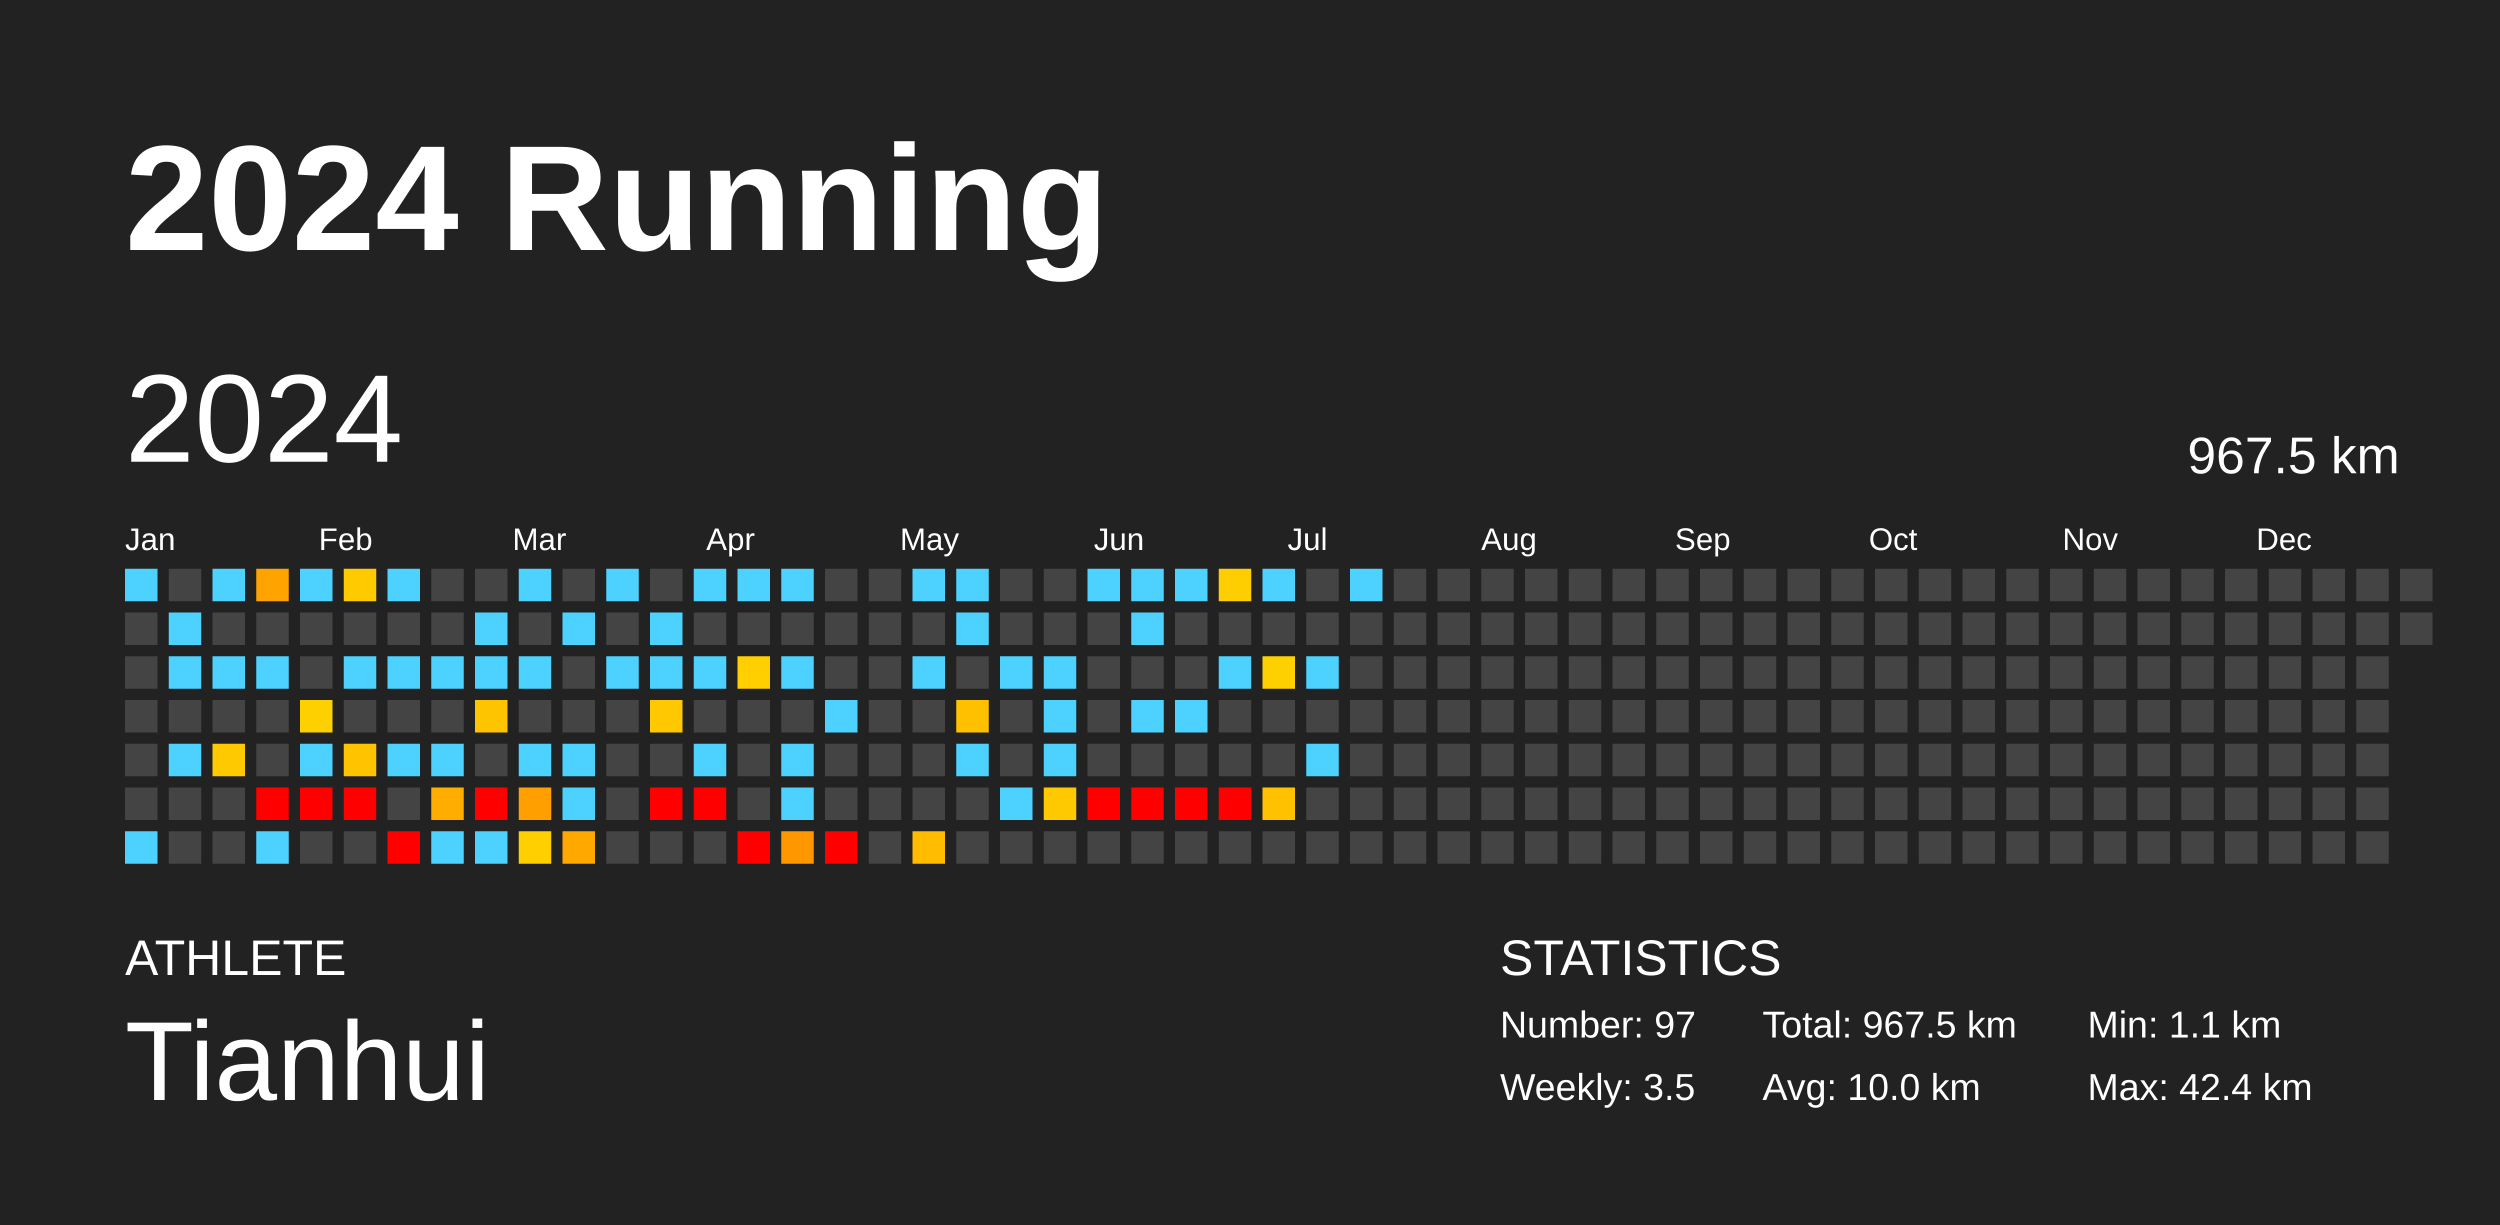
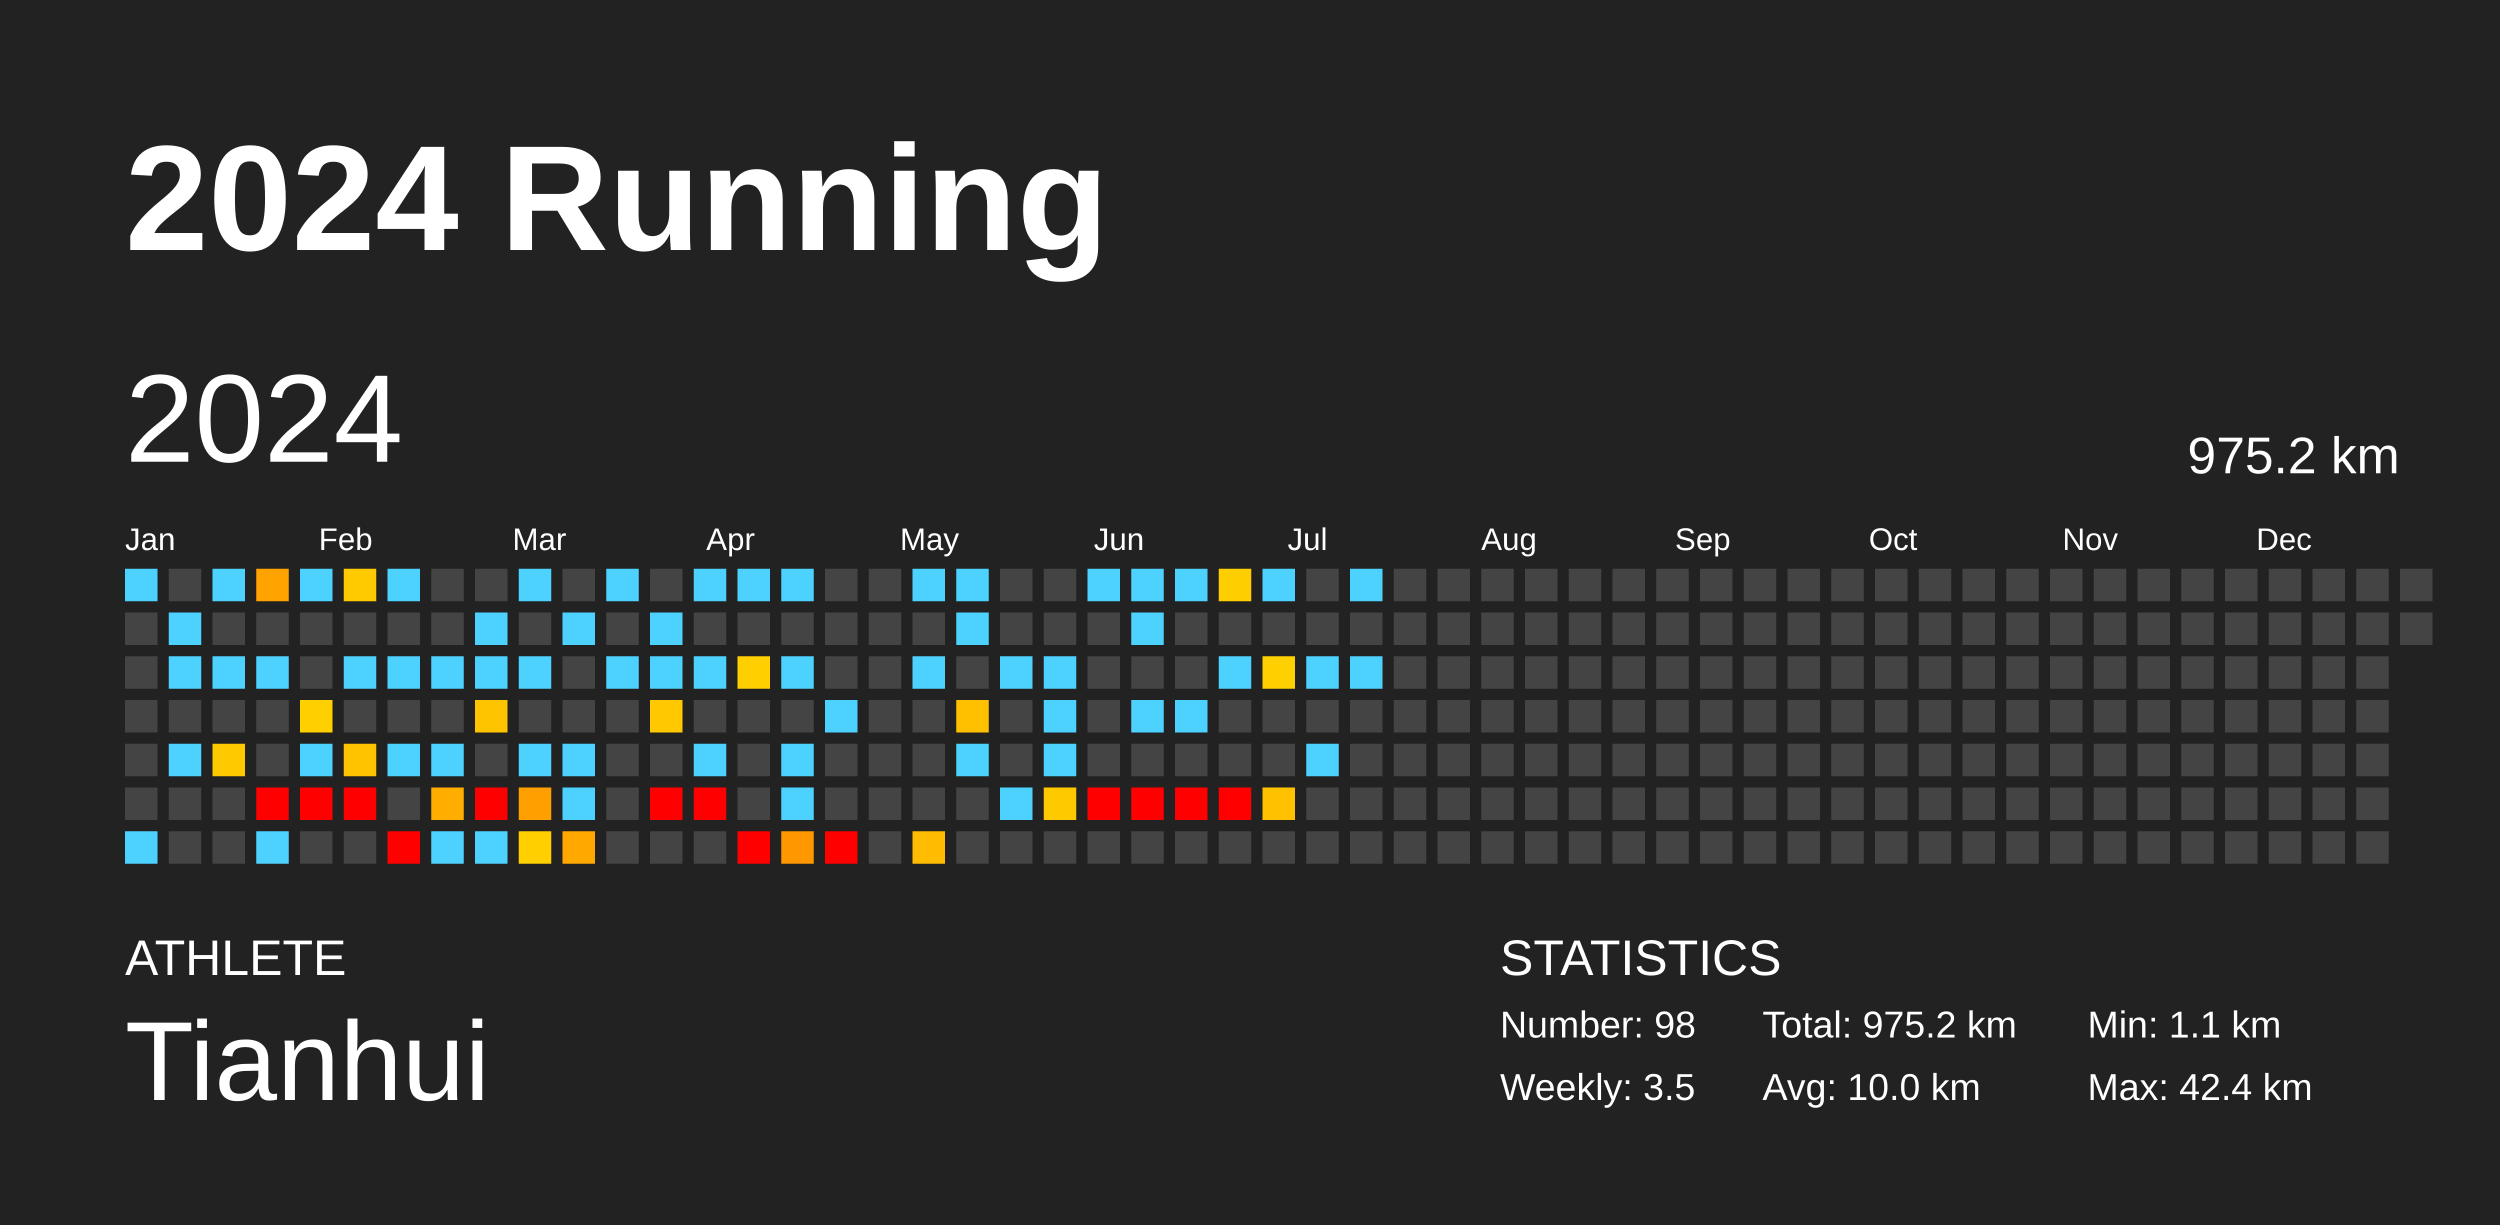
<svg xmlns="http://www.w3.org/2000/svg" baseProfile="full" height="98mm" version="1.1" viewBox="0,0,200,98" width="200mm">
  <defs />
  <rect fill="#222222" height="98" width="200" x="0" y="0" />
  <text fill="#FFFFFF" style="font-size:12px; font-family:Arial; font-weight:bold;" x="10" y="20">2024 Running</text>
  <text fill="#FFFFFF" style="font-size:4px; font-family:Arial" x="10" y="78">ATHLETE</text>
  <text fill="#FFFFFF" style="font-size:9px; font-family:Arial" x="10" y="88">Tianhui</text>
  <text fill="#FFFFFF" style="font-size:4px; font-family:Arial" x="120" y="78">STATISTICS</text>
-   <text fill="#FFFFFF" style="font-size:3px; font-family:Arial" x="120" y="83">Number: 97</text>
+   <text fill="#FFFFFF" style="font-size:3px; font-family:Arial" x="120" y="83">Number: 98</text>
  <text fill="#FFFFFF" style="font-size:3px; font-family:Arial" x="120" y="88">Weekly: 3.5</text>
-   <text fill="#FFFFFF" style="font-size:3px; font-family:Arial" x="141" y="83">Total: 967.5 km</text>
+   <text fill="#FFFFFF" style="font-size:3px; font-family:Arial" x="141" y="83">Total: 975.2 km</text>
  <text fill="#FFFFFF" style="font-size:3px; font-family:Arial" x="141" y="88">Avg: 10.0 km</text>
  <text fill="#FFFFFF" style="font-size:3px; font-family:Arial" x="167" y="83">Min: 1.1 km</text>
  <text fill="#FFFFFF" style="font-size:3px; font-family:Arial" x="167" y="88">Max: 42.4 km</text>
  <text dominant-baseline="hanging" fill="#FFFFFF" style="font-size:10.0px; font-family:Arial;" x="10" y="30">2024</text>
-   <text dominant-baseline="hanging" fill="#FFFFFF" style="font-size:4.125px; font-family:Arial;" x="175" y="35">967.5 km</text>
+   <text dominant-baseline="hanging" fill="#FFFFFF" style="font-size:4.125px; font-family:Arial;" x="175" y="35">975.2 km</text>
  <text fill="#FFFFFF" style="font-size:2.5px; font-family:Arial" x="10.0" y="44">Jan</text>
  <text fill="#FFFFFF" style="font-size:2.5px; font-family:Arial" x="25.5" y="44">Feb</text>
  <text fill="#FFFFFF" style="font-size:2.5px; font-family:Arial" x="41.0" y="44">Mar</text>
  <text fill="#FFFFFF" style="font-size:2.5px; font-family:Arial" x="56.5" y="44">Apr</text>
  <text fill="#FFFFFF" style="font-size:2.5px; font-family:Arial" x="72.0" y="44">May</text>
  <text fill="#FFFFFF" style="font-size:2.5px; font-family:Arial" x="87.5" y="44">Jun</text>
  <text fill="#FFFFFF" style="font-size:2.5px; font-family:Arial" x="103.0" y="44">Jul</text>
  <text fill="#FFFFFF" style="font-size:2.5px; font-family:Arial" x="118.5" y="44">Aug</text>
  <text fill="#FFFFFF" style="font-size:2.5px; font-family:Arial" x="134.0" y="44">Sep</text>
  <text fill="#FFFFFF" style="font-size:2.5px; font-family:Arial" x="149.5" y="44">Oct</text>
  <text fill="#FFFFFF" style="font-size:2.5px; font-family:Arial" x="165.0" y="44">Nov</text>
  <text fill="#FFFFFF" style="font-size:2.5px; font-family:Arial" x="180.5" y="44">Dec</text>
  <rect fill="#4dd2ff" height="2.6" width="2.6" x="10.0" y="45.5" />
  <rect fill="#444444" height="2.6" width="2.6" x="10.0" y="49.0" />
  <rect fill="#444444" height="2.6" width="2.6" x="10.0" y="52.5" />
  <rect fill="#444444" height="2.6" width="2.6" x="10.0" y="56.0" />
  <rect fill="#444444" height="2.6" width="2.6" x="10.0" y="59.5" />
  <rect fill="#444444" height="2.6" width="2.6" x="10.0" y="63.0" />
  <rect fill="#4dd2ff" height="2.6" width="2.6" x="10.0" y="66.5" />
  <rect fill="#444444" height="2.6" width="2.6" x="13.5" y="45.5" />
  <rect fill="#4dd2ff" height="2.6" width="2.6" x="13.5" y="49.0" />
  <rect fill="#4dd2ff" height="2.6" width="2.6" x="13.5" y="52.5" />
  <rect fill="#444444" height="2.6" width="2.6" x="13.5" y="56.0" />
  <rect fill="#4dd2ff" height="2.6" width="2.6" x="13.5" y="59.5" />
  <rect fill="#444444" height="2.6" width="2.6" x="13.5" y="63.0" />
  <rect fill="#444444" height="2.6" width="2.6" x="13.5" y="66.5" />
  <rect fill="#4dd2ff" height="2.6" width="2.6" x="17.0" y="45.5" />
  <rect fill="#444444" height="2.6" width="2.6" x="17.0" y="49.0" />
  <rect fill="#4dd2ff" height="2.6" width="2.6" x="17.0" y="52.5" />
  <rect fill="#444444" height="2.6" width="2.6" x="17.0" y="56.0" />
  <rect fill="#ffc900" height="2.6" width="2.6" x="17.0" y="59.5" />
  <rect fill="#444444" height="2.6" width="2.6" x="17.0" y="63.0" />
  <rect fill="#444444" height="2.6" width="2.6" x="17.0" y="66.5" />
  <rect fill="#ffa300" height="2.6" width="2.6" x="20.5" y="45.5" />
  <rect fill="#444444" height="2.6" width="2.6" x="20.5" y="49.0" />
  <rect fill="#4dd2ff" height="2.6" width="2.6" x="20.5" y="52.5" />
  <rect fill="#444444" height="2.6" width="2.6" x="20.5" y="56.0" />
  <rect fill="#444444" height="2.6" width="2.6" x="20.5" y="59.5" />
  <rect fill="red" height="2.6" width="2.6" x="20.5" y="63.0" />
  <rect fill="#4dd2ff" height="2.6" width="2.6" x="20.5" y="66.5" />
  <rect fill="#4dd2ff" height="2.6" width="2.6" x="24.0" y="45.5" />
  <rect fill="#444444" height="2.6" width="2.6" x="24.0" y="49.0" />
  <rect fill="#444444" height="2.6" width="2.6" x="24.0" y="52.5" />
  <rect fill="#ffd000" height="2.6" width="2.6" x="24.0" y="56.0" />
  <rect fill="#4dd2ff" height="2.6" width="2.6" x="24.0" y="59.5" />
  <rect fill="red" height="2.6" width="2.6" x="24.0" y="63.0" />
  <rect fill="#444444" height="2.6" width="2.6" x="24.0" y="66.5" />
  <rect fill="#ffcb00" height="2.6" width="2.6" x="27.5" y="45.5" />
  <rect fill="#444444" height="2.6" width="2.6" x="27.5" y="49.0" />
  <rect fill="#4dd2ff" height="2.6" width="2.6" x="27.5" y="52.5" />
  <rect fill="#444444" height="2.6" width="2.6" x="27.5" y="56.0" />
  <rect fill="#ffc300" height="2.6" width="2.6" x="27.5" y="59.5" />
  <rect fill="red" height="2.6" width="2.6" x="27.5" y="63.0" />
  <rect fill="#444444" height="2.6" width="2.6" x="27.5" y="66.5" />
  <rect fill="#4dd2ff" height="2.6" width="2.6" x="31.0" y="45.5" />
  <rect fill="#444444" height="2.6" width="2.6" x="31.0" y="49.0" />
  <rect fill="#4dd2ff" height="2.6" width="2.6" x="31.0" y="52.5" />
  <rect fill="#444444" height="2.6" width="2.6" x="31.0" y="56.0" />
  <rect fill="#4dd2ff" height="2.6" width="2.6" x="31.0" y="59.5" />
  <rect fill="#444444" height="2.6" width="2.6" x="31.0" y="63.0" />
  <rect fill="red" height="2.6" width="2.6" x="31.0" y="66.5" />
  <rect fill="#444444" height="2.6" width="2.6" x="34.5" y="45.5" />
  <rect fill="#444444" height="2.6" width="2.6" x="34.5" y="49.0" />
  <rect fill="#4dd2ff" height="2.6" width="2.6" x="34.5" y="52.5" />
  <rect fill="#444444" height="2.6" width="2.6" x="34.5" y="56.0" />
  <rect fill="#4dd2ff" height="2.6" width="2.6" x="34.5" y="59.5" />
  <rect fill="#ffae00" height="2.6" width="2.6" x="34.5" y="63.0" />
  <rect fill="#4dd2ff" height="2.6" width="2.6" x="34.5" y="66.5" />
  <rect fill="#444444" height="2.6" width="2.6" x="38.0" y="45.5" />
  <rect fill="#4dd2ff" height="2.6" width="2.6" x="38.0" y="49.0" />
  <rect fill="#4dd2ff" height="2.6" width="2.6" x="38.0" y="52.5" />
  <rect fill="#ffc400" height="2.6" width="2.6" x="38.0" y="56.0" />
  <rect fill="#444444" height="2.6" width="2.6" x="38.0" y="59.5" />
  <rect fill="red" height="2.6" width="2.6" x="38.0" y="63.0" />
  <rect fill="#4dd2ff" height="2.6" width="2.6" x="38.0" y="66.5" />
  <rect fill="#4dd2ff" height="2.6" width="2.6" x="41.5" y="45.5" />
  <rect fill="#444444" height="2.6" width="2.6" x="41.5" y="49.0" />
  <rect fill="#4dd2ff" height="2.6" width="2.6" x="41.5" y="52.5" />
  <rect fill="#444444" height="2.6" width="2.6" x="41.5" y="56.0" />
  <rect fill="#4dd2ff" height="2.6" width="2.6" x="41.5" y="59.5" />
  <rect fill="#ffa000" height="2.6" width="2.6" x="41.5" y="63.0" />
  <rect fill="#ffcf00" height="2.6" width="2.6" x="41.5" y="66.5" />
  <rect fill="#444444" height="2.6" width="2.6" x="45.0" y="45.5" />
  <rect fill="#4dd2ff" height="2.6" width="2.6" x="45.0" y="49.0" />
  <rect fill="#444444" height="2.6" width="2.6" x="45.0" y="52.5" />
  <rect fill="#444444" height="2.6" width="2.6" x="45.0" y="56.0" />
  <rect fill="#4dd2ff" height="2.6" width="2.6" x="45.0" y="59.5" />
  <rect fill="#4dd2ff" height="2.6" width="2.6" x="45.0" y="63.0" />
  <rect fill="#ffa800" height="2.6" width="2.6" x="45.0" y="66.5" />
  <rect fill="#4dd2ff" height="2.6" width="2.6" x="48.5" y="45.5" />
  <rect fill="#444444" height="2.6" width="2.6" x="48.5" y="49.0" />
  <rect fill="#4dd2ff" height="2.6" width="2.6" x="48.5" y="52.5" />
  <rect fill="#444444" height="2.6" width="2.6" x="48.5" y="56.0" />
  <rect fill="#444444" height="2.6" width="2.6" x="48.5" y="59.5" />
  <rect fill="#444444" height="2.6" width="2.6" x="48.5" y="63.0" />
  <rect fill="#444444" height="2.6" width="2.6" x="48.5" y="66.5" />
  <rect fill="#444444" height="2.6" width="2.6" x="52.0" y="45.5" />
  <rect fill="#4dd2ff" height="2.6" width="2.6" x="52.0" y="49.0" />
  <rect fill="#4dd2ff" height="2.6" width="2.6" x="52.0" y="52.5" />
  <rect fill="#ffc800" height="2.6" width="2.6" x="52.0" y="56.0" />
  <rect fill="#444444" height="2.6" width="2.6" x="52.0" y="59.5" />
  <rect fill="red" height="2.6" width="2.6" x="52.0" y="63.0" />
  <rect fill="#444444" height="2.6" width="2.6" x="52.0" y="66.5" />
  <rect fill="#4dd2ff" height="2.6" width="2.6" x="55.5" y="45.5" />
  <rect fill="#444444" height="2.6" width="2.6" x="55.5" y="49.0" />
  <rect fill="#4dd2ff" height="2.6" width="2.6" x="55.5" y="52.5" />
  <rect fill="#444444" height="2.6" width="2.6" x="55.5" y="56.0" />
  <rect fill="#4dd2ff" height="2.6" width="2.6" x="55.5" y="59.5" />
  <rect fill="red" height="2.6" width="2.6" x="55.5" y="63.0" />
  <rect fill="#444444" height="2.6" width="2.6" x="55.5" y="66.5" />
  <rect fill="#4dd2ff" height="2.6" width="2.6" x="59.0" y="45.5" />
  <rect fill="#444444" height="2.6" width="2.6" x="59.0" y="49.0" />
  <rect fill="#ffcf00" height="2.6" width="2.6" x="59.0" y="52.5" />
  <rect fill="#444444" height="2.6" width="2.6" x="59.0" y="56.0" />
  <rect fill="#444444" height="2.6" width="2.6" x="59.0" y="59.5" />
  <rect fill="#444444" height="2.6" width="2.6" x="59.0" y="63.0" />
  <rect fill="red" height="2.6" width="2.6" x="59.0" y="66.5" />
  <rect fill="#4dd2ff" height="2.6" width="2.6" x="62.5" y="45.5" />
  <rect fill="#444444" height="2.6" width="2.6" x="62.5" y="49.0" />
  <rect fill="#4dd2ff" height="2.6" width="2.6" x="62.5" y="52.5" />
  <rect fill="#444444" height="2.6" width="2.6" x="62.5" y="56.0" />
  <rect fill="#4dd2ff" height="2.6" width="2.6" x="62.5" y="59.5" />
  <rect fill="#4dd2ff" height="2.6" width="2.6" x="62.5" y="63.0" />
  <rect fill="#ff9800" height="2.6" width="2.6" x="62.5" y="66.5" />
  <rect fill="#444444" height="2.6" width="2.6" x="66.0" y="45.5" />
  <rect fill="#444444" height="2.6" width="2.6" x="66.0" y="49.0" />
  <rect fill="#444444" height="2.6" width="2.6" x="66.0" y="52.5" />
  <rect fill="#4dd2ff" height="2.6" width="2.6" x="66.0" y="56.0" />
  <rect fill="#444444" height="2.6" width="2.6" x="66.0" y="59.5" />
  <rect fill="#444444" height="2.6" width="2.6" x="66.0" y="63.0" />
  <rect fill="red" height="2.6" width="2.6" x="66.0" y="66.5" />
  <rect fill="#444444" height="2.6" width="2.6" x="69.5" y="45.5" />
  <rect fill="#444444" height="2.6" width="2.6" x="69.5" y="49.0" />
  <rect fill="#444444" height="2.6" width="2.6" x="69.5" y="52.5" />
  <rect fill="#444444" height="2.6" width="2.6" x="69.5" y="56.0" />
  <rect fill="#444444" height="2.6" width="2.6" x="69.5" y="59.5" />
  <rect fill="#444444" height="2.6" width="2.6" x="69.5" y="63.0" />
  <rect fill="#444444" height="2.6" width="2.6" x="69.5" y="66.5" />
  <rect fill="#4dd2ff" height="2.6" width="2.6" x="73.0" y="45.5" />
  <rect fill="#444444" height="2.6" width="2.6" x="73.0" y="49.0" />
  <rect fill="#4dd2ff" height="2.6" width="2.6" x="73.0" y="52.5" />
  <rect fill="#444444" height="2.6" width="2.6" x="73.0" y="56.0" />
  <rect fill="#444444" height="2.6" width="2.6" x="73.0" y="59.5" />
  <rect fill="#444444" height="2.6" width="2.6" x="73.0" y="63.0" />
  <rect fill="#ffbc00" height="2.6" width="2.6" x="73.0" y="66.5" />
  <rect fill="#4dd2ff" height="2.6" width="2.6" x="76.5" y="45.5" />
  <rect fill="#4dd2ff" height="2.6" width="2.6" x="76.5" y="49.0" />
  <rect fill="#444444" height="2.6" width="2.6" x="76.5" y="52.5" />
  <rect fill="#ffc000" height="2.6" width="2.6" x="76.5" y="56.0" />
  <rect fill="#4dd2ff" height="2.6" width="2.6" x="76.5" y="59.5" />
  <rect fill="#444444" height="2.6" width="2.6" x="76.5" y="63.0" />
  <rect fill="#444444" height="2.6" width="2.6" x="76.5" y="66.5" />
  <rect fill="#444444" height="2.6" width="2.6" x="80.0" y="45.5" />
  <rect fill="#444444" height="2.6" width="2.6" x="80.0" y="49.0" />
  <rect fill="#4dd2ff" height="2.6" width="2.6" x="80.0" y="52.5" />
  <rect fill="#444444" height="2.6" width="2.6" x="80.0" y="56.0" />
  <rect fill="#444444" height="2.6" width="2.6" x="80.0" y="59.5" />
  <rect fill="#4dd2ff" height="2.6" width="2.6" x="80.0" y="63.0" />
  <rect fill="#444444" height="2.6" width="2.6" x="80.0" y="66.5" />
  <rect fill="#444444" height="2.6" width="2.6" x="83.5" y="45.5" />
  <rect fill="#444444" height="2.6" width="2.6" x="83.5" y="49.0" />
  <rect fill="#4dd2ff" height="2.6" width="2.6" x="83.5" y="52.5" />
  <rect fill="#4dd2ff" height="2.6" width="2.6" x="83.5" y="56.0" />
  <rect fill="#4dd2ff" height="2.6" width="2.6" x="83.5" y="59.5" />
  <rect fill="#ffc900" height="2.6" width="2.6" x="83.5" y="63.0" />
  <rect fill="#444444" height="2.6" width="2.6" x="83.5" y="66.5" />
  <rect fill="#4dd2ff" height="2.6" width="2.6" x="87.0" y="45.5" />
  <rect fill="#444444" height="2.6" width="2.6" x="87.0" y="49.0" />
  <rect fill="#444444" height="2.6" width="2.6" x="87.0" y="52.5" />
  <rect fill="#444444" height="2.6" width="2.6" x="87.0" y="56.0" />
  <rect fill="#444444" height="2.6" width="2.6" x="87.0" y="59.5" />
  <rect fill="red" height="2.6" width="2.6" x="87.0" y="63.0" />
  <rect fill="#444444" height="2.6" width="2.6" x="87.0" y="66.5" />
  <rect fill="#4dd2ff" height="2.6" width="2.6" x="90.5" y="45.5" />
  <rect fill="#4dd2ff" height="2.6" width="2.6" x="90.5" y="49.0" />
  <rect fill="#444444" height="2.6" width="2.6" x="90.5" y="52.5" />
  <rect fill="#4dd2ff" height="2.6" width="2.6" x="90.5" y="56.0" />
  <rect fill="#444444" height="2.6" width="2.6" x="90.5" y="59.5" />
  <rect fill="red" height="2.6" width="2.6" x="90.5" y="63.0" />
  <rect fill="#444444" height="2.6" width="2.6" x="90.5" y="66.5" />
  <rect fill="#4dd2ff" height="2.6" width="2.6" x="94.0" y="45.5" />
  <rect fill="#444444" height="2.6" width="2.6" x="94.0" y="49.0" />
  <rect fill="#444444" height="2.6" width="2.6" x="94.0" y="52.5" />
  <rect fill="#4dd2ff" height="2.6" width="2.6" x="94.0" y="56.0" />
  <rect fill="#444444" height="2.6" width="2.6" x="94.0" y="59.5" />
  <rect fill="red" height="2.6" width="2.6" x="94.0" y="63.0" />
  <rect fill="#444444" height="2.6" width="2.6" x="94.0" y="66.5" />
  <rect fill="#ffce00" height="2.6" width="2.6" x="97.5" y="45.5" />
  <rect fill="#444444" height="2.6" width="2.6" x="97.5" y="49.0" />
  <rect fill="#4dd2ff" height="2.6" width="2.6" x="97.5" y="52.5" />
  <rect fill="#444444" height="2.6" width="2.6" x="97.5" y="56.0" />
  <rect fill="#444444" height="2.6" width="2.6" x="97.5" y="59.5" />
  <rect fill="red" height="2.6" width="2.6" x="97.5" y="63.0" />
  <rect fill="#444444" height="2.6" width="2.6" x="97.5" y="66.5" />
  <rect fill="#4dd2ff" height="2.6" width="2.6" x="101.0" y="45.5" />
  <rect fill="#444444" height="2.6" width="2.6" x="101.0" y="49.0" />
  <rect fill="#ffd000" height="2.6" width="2.6" x="101.0" y="52.5" />
  <rect fill="#444444" height="2.6" width="2.6" x="101.0" y="56.0" />
  <rect fill="#444444" height="2.6" width="2.6" x="101.0" y="59.5" />
  <rect fill="#ffc100" height="2.6" width="2.6" x="101.0" y="63.0" />
  <rect fill="#444444" height="2.6" width="2.6" x="101.0" y="66.5" />
  <rect fill="#444444" height="2.6" width="2.6" x="104.5" y="45.5" />
  <rect fill="#444444" height="2.6" width="2.6" x="104.5" y="49.0" />
  <rect fill="#4dd2ff" height="2.6" width="2.6" x="104.5" y="52.5" />
  <rect fill="#444444" height="2.6" width="2.6" x="104.5" y="56.0" />
  <rect fill="#4dd2ff" height="2.6" width="2.6" x="104.5" y="59.5" />
  <rect fill="#444444" height="2.6" width="2.6" x="104.5" y="63.0" />
  <rect fill="#444444" height="2.6" width="2.6" x="104.5" y="66.5" />
  <rect fill="#4dd2ff" height="2.6" width="2.6" x="108.0" y="45.5" />
  <rect fill="#444444" height="2.6" width="2.6" x="108.0" y="49.0" />
-   <rect fill="#444444" height="2.6" width="2.6" x="108.0" y="52.5" />
+   <rect fill="#4dd2ff" height="2.6" width="2.6" x="108.0" y="52.5" />
  <rect fill="#444444" height="2.6" width="2.6" x="108.0" y="56.0" />
  <rect fill="#444444" height="2.6" width="2.6" x="108.0" y="59.5" />
  <rect fill="#444444" height="2.6" width="2.6" x="108.0" y="63.0" />
  <rect fill="#444444" height="2.6" width="2.6" x="108.0" y="66.5" />
  <rect fill="#444444" height="2.6" width="2.6" x="111.5" y="45.5" />
  <rect fill="#444444" height="2.6" width="2.6" x="111.5" y="49.0" />
  <rect fill="#444444" height="2.6" width="2.6" x="111.5" y="52.5" />
  <rect fill="#444444" height="2.6" width="2.6" x="111.5" y="56.0" />
  <rect fill="#444444" height="2.6" width="2.6" x="111.5" y="59.5" />
  <rect fill="#444444" height="2.6" width="2.6" x="111.5" y="63.0" />
  <rect fill="#444444" height="2.6" width="2.6" x="111.5" y="66.5" />
  <rect fill="#444444" height="2.6" width="2.6" x="115.0" y="45.5" />
  <rect fill="#444444" height="2.6" width="2.6" x="115.0" y="49.0" />
  <rect fill="#444444" height="2.6" width="2.6" x="115.0" y="52.5" />
  <rect fill="#444444" height="2.6" width="2.6" x="115.0" y="56.0" />
  <rect fill="#444444" height="2.6" width="2.6" x="115.0" y="59.5" />
  <rect fill="#444444" height="2.6" width="2.6" x="115.0" y="63.0" />
  <rect fill="#444444" height="2.6" width="2.6" x="115.0" y="66.5" />
  <rect fill="#444444" height="2.6" width="2.6" x="118.5" y="45.5" />
  <rect fill="#444444" height="2.6" width="2.6" x="118.5" y="49.0" />
  <rect fill="#444444" height="2.6" width="2.6" x="118.5" y="52.5" />
  <rect fill="#444444" height="2.6" width="2.6" x="118.5" y="56.0" />
  <rect fill="#444444" height="2.6" width="2.6" x="118.5" y="59.5" />
  <rect fill="#444444" height="2.6" width="2.6" x="118.5" y="63.0" />
  <rect fill="#444444" height="2.6" width="2.6" x="118.5" y="66.5" />
  <rect fill="#444444" height="2.6" width="2.6" x="122.0" y="45.5" />
  <rect fill="#444444" height="2.6" width="2.6" x="122.0" y="49.0" />
  <rect fill="#444444" height="2.6" width="2.6" x="122.0" y="52.5" />
  <rect fill="#444444" height="2.6" width="2.6" x="122.0" y="56.0" />
  <rect fill="#444444" height="2.6" width="2.6" x="122.0" y="59.5" />
  <rect fill="#444444" height="2.6" width="2.6" x="122.0" y="63.0" />
  <rect fill="#444444" height="2.6" width="2.6" x="122.0" y="66.5" />
  <rect fill="#444444" height="2.6" width="2.6" x="125.5" y="45.5" />
  <rect fill="#444444" height="2.6" width="2.6" x="125.5" y="49.0" />
  <rect fill="#444444" height="2.6" width="2.6" x="125.5" y="52.5" />
  <rect fill="#444444" height="2.6" width="2.6" x="125.5" y="56.0" />
  <rect fill="#444444" height="2.6" width="2.6" x="125.5" y="59.5" />
  <rect fill="#444444" height="2.6" width="2.6" x="125.5" y="63.0" />
  <rect fill="#444444" height="2.6" width="2.6" x="125.5" y="66.5" />
  <rect fill="#444444" height="2.6" width="2.6" x="129.0" y="45.5" />
  <rect fill="#444444" height="2.6" width="2.6" x="129.0" y="49.0" />
  <rect fill="#444444" height="2.6" width="2.6" x="129.0" y="52.5" />
  <rect fill="#444444" height="2.6" width="2.6" x="129.0" y="56.0" />
  <rect fill="#444444" height="2.6" width="2.6" x="129.0" y="59.5" />
  <rect fill="#444444" height="2.6" width="2.6" x="129.0" y="63.0" />
  <rect fill="#444444" height="2.6" width="2.6" x="129.0" y="66.5" />
  <rect fill="#444444" height="2.6" width="2.6" x="132.5" y="45.5" />
  <rect fill="#444444" height="2.6" width="2.6" x="132.5" y="49.0" />
  <rect fill="#444444" height="2.6" width="2.6" x="132.5" y="52.5" />
  <rect fill="#444444" height="2.6" width="2.6" x="132.5" y="56.0" />
  <rect fill="#444444" height="2.6" width="2.6" x="132.5" y="59.5" />
  <rect fill="#444444" height="2.6" width="2.6" x="132.5" y="63.0" />
  <rect fill="#444444" height="2.6" width="2.6" x="132.5" y="66.5" />
  <rect fill="#444444" height="2.6" width="2.6" x="136.0" y="45.5" />
  <rect fill="#444444" height="2.6" width="2.6" x="136.0" y="49.0" />
  <rect fill="#444444" height="2.6" width="2.6" x="136.0" y="52.5" />
  <rect fill="#444444" height="2.6" width="2.6" x="136.0" y="56.0" />
  <rect fill="#444444" height="2.6" width="2.6" x="136.0" y="59.5" />
  <rect fill="#444444" height="2.6" width="2.6" x="136.0" y="63.0" />
  <rect fill="#444444" height="2.6" width="2.6" x="136.0" y="66.5" />
  <rect fill="#444444" height="2.6" width="2.6" x="139.5" y="45.5" />
  <rect fill="#444444" height="2.6" width="2.6" x="139.5" y="49.0" />
  <rect fill="#444444" height="2.6" width="2.6" x="139.5" y="52.5" />
  <rect fill="#444444" height="2.6" width="2.6" x="139.5" y="56.0" />
  <rect fill="#444444" height="2.6" width="2.6" x="139.5" y="59.5" />
  <rect fill="#444444" height="2.6" width="2.6" x="139.5" y="63.0" />
  <rect fill="#444444" height="2.6" width="2.6" x="139.5" y="66.5" />
  <rect fill="#444444" height="2.6" width="2.6" x="143.0" y="45.5" />
  <rect fill="#444444" height="2.6" width="2.6" x="143.0" y="49.0" />
  <rect fill="#444444" height="2.6" width="2.6" x="143.0" y="52.5" />
  <rect fill="#444444" height="2.6" width="2.6" x="143.0" y="56.0" />
  <rect fill="#444444" height="2.6" width="2.6" x="143.0" y="59.5" />
  <rect fill="#444444" height="2.6" width="2.6" x="143.0" y="63.0" />
  <rect fill="#444444" height="2.6" width="2.6" x="143.0" y="66.5" />
  <rect fill="#444444" height="2.6" width="2.6" x="146.5" y="45.5" />
  <rect fill="#444444" height="2.6" width="2.6" x="146.5" y="49.0" />
  <rect fill="#444444" height="2.6" width="2.6" x="146.5" y="52.5" />
  <rect fill="#444444" height="2.6" width="2.6" x="146.5" y="56.0" />
  <rect fill="#444444" height="2.6" width="2.6" x="146.5" y="59.5" />
  <rect fill="#444444" height="2.6" width="2.6" x="146.5" y="63.0" />
  <rect fill="#444444" height="2.6" width="2.6" x="146.5" y="66.5" />
  <rect fill="#444444" height="2.6" width="2.6" x="150.0" y="45.5" />
  <rect fill="#444444" height="2.6" width="2.6" x="150.0" y="49.0" />
  <rect fill="#444444" height="2.6" width="2.6" x="150.0" y="52.5" />
  <rect fill="#444444" height="2.6" width="2.6" x="150.0" y="56.0" />
  <rect fill="#444444" height="2.6" width="2.6" x="150.0" y="59.5" />
  <rect fill="#444444" height="2.6" width="2.6" x="150.0" y="63.0" />
  <rect fill="#444444" height="2.6" width="2.6" x="150.0" y="66.5" />
  <rect fill="#444444" height="2.6" width="2.6" x="153.5" y="45.5" />
  <rect fill="#444444" height="2.6" width="2.6" x="153.5" y="49.0" />
  <rect fill="#444444" height="2.6" width="2.6" x="153.5" y="52.5" />
  <rect fill="#444444" height="2.6" width="2.6" x="153.5" y="56.0" />
  <rect fill="#444444" height="2.6" width="2.6" x="153.5" y="59.5" />
  <rect fill="#444444" height="2.6" width="2.6" x="153.5" y="63.0" />
  <rect fill="#444444" height="2.6" width="2.6" x="153.5" y="66.5" />
  <rect fill="#444444" height="2.6" width="2.6" x="157.0" y="45.5" />
  <rect fill="#444444" height="2.6" width="2.6" x="157.0" y="49.0" />
  <rect fill="#444444" height="2.6" width="2.6" x="157.0" y="52.5" />
  <rect fill="#444444" height="2.6" width="2.6" x="157.0" y="56.0" />
  <rect fill="#444444" height="2.6" width="2.6" x="157.0" y="59.5" />
  <rect fill="#444444" height="2.6" width="2.6" x="157.0" y="63.0" />
  <rect fill="#444444" height="2.6" width="2.6" x="157.0" y="66.5" />
  <rect fill="#444444" height="2.6" width="2.6" x="160.5" y="45.5" />
  <rect fill="#444444" height="2.6" width="2.6" x="160.5" y="49.0" />
  <rect fill="#444444" height="2.6" width="2.6" x="160.5" y="52.5" />
  <rect fill="#444444" height="2.6" width="2.6" x="160.5" y="56.0" />
  <rect fill="#444444" height="2.6" width="2.6" x="160.5" y="59.5" />
  <rect fill="#444444" height="2.6" width="2.6" x="160.5" y="63.0" />
  <rect fill="#444444" height="2.6" width="2.6" x="160.5" y="66.5" />
  <rect fill="#444444" height="2.6" width="2.6" x="164.0" y="45.5" />
  <rect fill="#444444" height="2.6" width="2.6" x="164.0" y="49.0" />
  <rect fill="#444444" height="2.6" width="2.6" x="164.0" y="52.5" />
  <rect fill="#444444" height="2.6" width="2.6" x="164.0" y="56.0" />
  <rect fill="#444444" height="2.6" width="2.6" x="164.0" y="59.5" />
  <rect fill="#444444" height="2.6" width="2.6" x="164.0" y="63.0" />
  <rect fill="#444444" height="2.6" width="2.6" x="164.0" y="66.5" />
  <rect fill="#444444" height="2.6" width="2.6" x="167.5" y="45.5" />
  <rect fill="#444444" height="2.6" width="2.6" x="167.5" y="49.0" />
  <rect fill="#444444" height="2.6" width="2.6" x="167.5" y="52.5" />
  <rect fill="#444444" height="2.6" width="2.6" x="167.5" y="56.0" />
  <rect fill="#444444" height="2.6" width="2.6" x="167.5" y="59.5" />
  <rect fill="#444444" height="2.6" width="2.6" x="167.5" y="63.0" />
  <rect fill="#444444" height="2.6" width="2.6" x="167.5" y="66.5" />
  <rect fill="#444444" height="2.6" width="2.6" x="171.0" y="45.5" />
  <rect fill="#444444" height="2.6" width="2.6" x="171.0" y="49.0" />
  <rect fill="#444444" height="2.6" width="2.6" x="171.0" y="52.5" />
  <rect fill="#444444" height="2.6" width="2.6" x="171.0" y="56.0" />
  <rect fill="#444444" height="2.6" width="2.6" x="171.0" y="59.5" />
  <rect fill="#444444" height="2.6" width="2.6" x="171.0" y="63.0" />
  <rect fill="#444444" height="2.6" width="2.6" x="171.0" y="66.5" />
  <rect fill="#444444" height="2.6" width="2.6" x="174.5" y="45.5" />
  <rect fill="#444444" height="2.6" width="2.6" x="174.5" y="49.0" />
  <rect fill="#444444" height="2.6" width="2.6" x="174.5" y="52.5" />
  <rect fill="#444444" height="2.6" width="2.6" x="174.5" y="56.0" />
  <rect fill="#444444" height="2.6" width="2.6" x="174.5" y="59.5" />
  <rect fill="#444444" height="2.6" width="2.6" x="174.5" y="63.0" />
  <rect fill="#444444" height="2.6" width="2.6" x="174.5" y="66.5" />
  <rect fill="#444444" height="2.6" width="2.6" x="178.0" y="45.5" />
  <rect fill="#444444" height="2.6" width="2.6" x="178.0" y="49.0" />
  <rect fill="#444444" height="2.6" width="2.6" x="178.0" y="52.5" />
  <rect fill="#444444" height="2.6" width="2.6" x="178.0" y="56.0" />
  <rect fill="#444444" height="2.6" width="2.6" x="178.0" y="59.5" />
  <rect fill="#444444" height="2.6" width="2.6" x="178.0" y="63.0" />
  <rect fill="#444444" height="2.6" width="2.6" x="178.0" y="66.5" />
  <rect fill="#444444" height="2.6" width="2.6" x="181.5" y="45.5" />
  <rect fill="#444444" height="2.6" width="2.6" x="181.5" y="49.0" />
  <rect fill="#444444" height="2.6" width="2.6" x="181.5" y="52.5" />
  <rect fill="#444444" height="2.6" width="2.6" x="181.5" y="56.0" />
  <rect fill="#444444" height="2.6" width="2.6" x="181.5" y="59.5" />
  <rect fill="#444444" height="2.6" width="2.6" x="181.5" y="63.0" />
  <rect fill="#444444" height="2.6" width="2.6" x="181.5" y="66.5" />
  <rect fill="#444444" height="2.6" width="2.6" x="185.0" y="45.5" />
  <rect fill="#444444" height="2.6" width="2.6" x="185.0" y="49.0" />
  <rect fill="#444444" height="2.6" width="2.6" x="185.0" y="52.5" />
  <rect fill="#444444" height="2.6" width="2.6" x="185.0" y="56.0" />
  <rect fill="#444444" height="2.6" width="2.6" x="185.0" y="59.5" />
  <rect fill="#444444" height="2.6" width="2.6" x="185.0" y="63.0" />
  <rect fill="#444444" height="2.6" width="2.6" x="185.0" y="66.5" />
  <rect fill="#444444" height="2.6" width="2.6" x="188.5" y="45.5" />
  <rect fill="#444444" height="2.6" width="2.6" x="188.5" y="49.0" />
  <rect fill="#444444" height="2.6" width="2.6" x="188.5" y="52.5" />
  <rect fill="#444444" height="2.6" width="2.6" x="188.5" y="56.0" />
  <rect fill="#444444" height="2.6" width="2.6" x="188.5" y="59.5" />
  <rect fill="#444444" height="2.6" width="2.6" x="188.5" y="63.0" />
  <rect fill="#444444" height="2.6" width="2.6" x="188.5" y="66.5" />
  <rect fill="#444444" height="2.6" width="2.6" x="192.0" y="45.5" />
  <rect fill="#444444" height="2.6" width="2.6" x="192.0" y="49.0" />
</svg>
